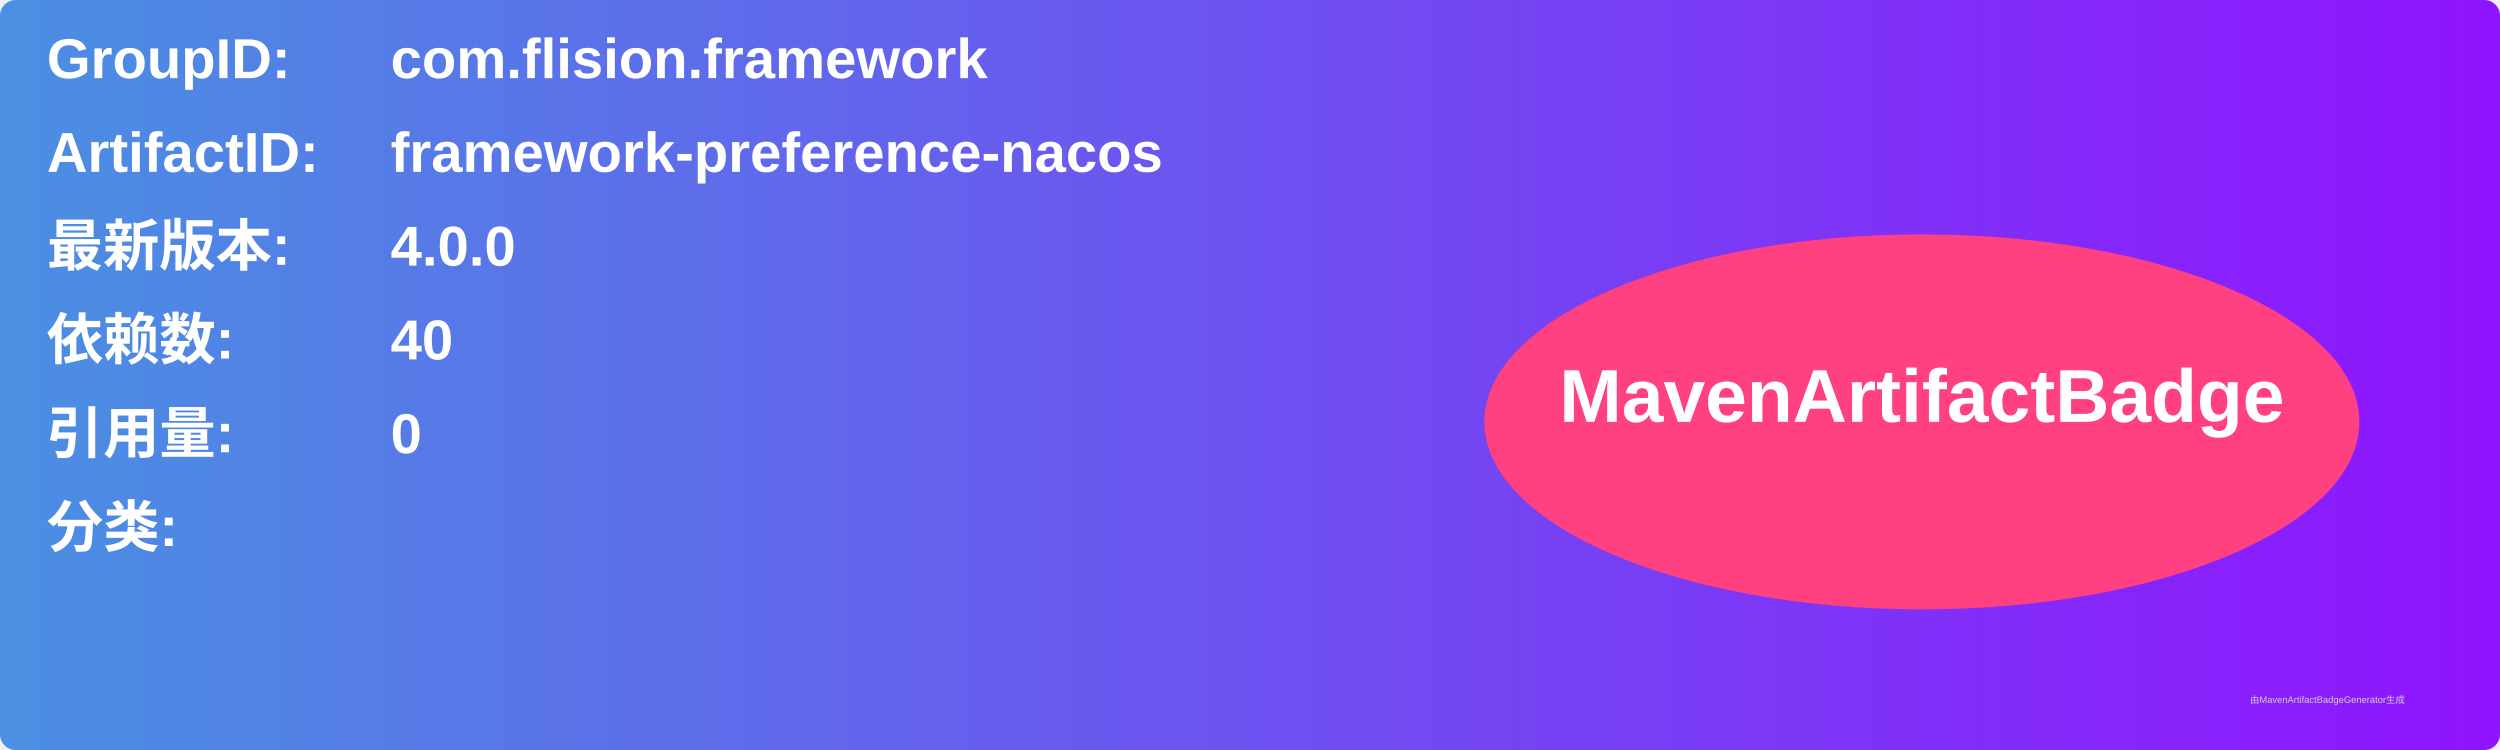
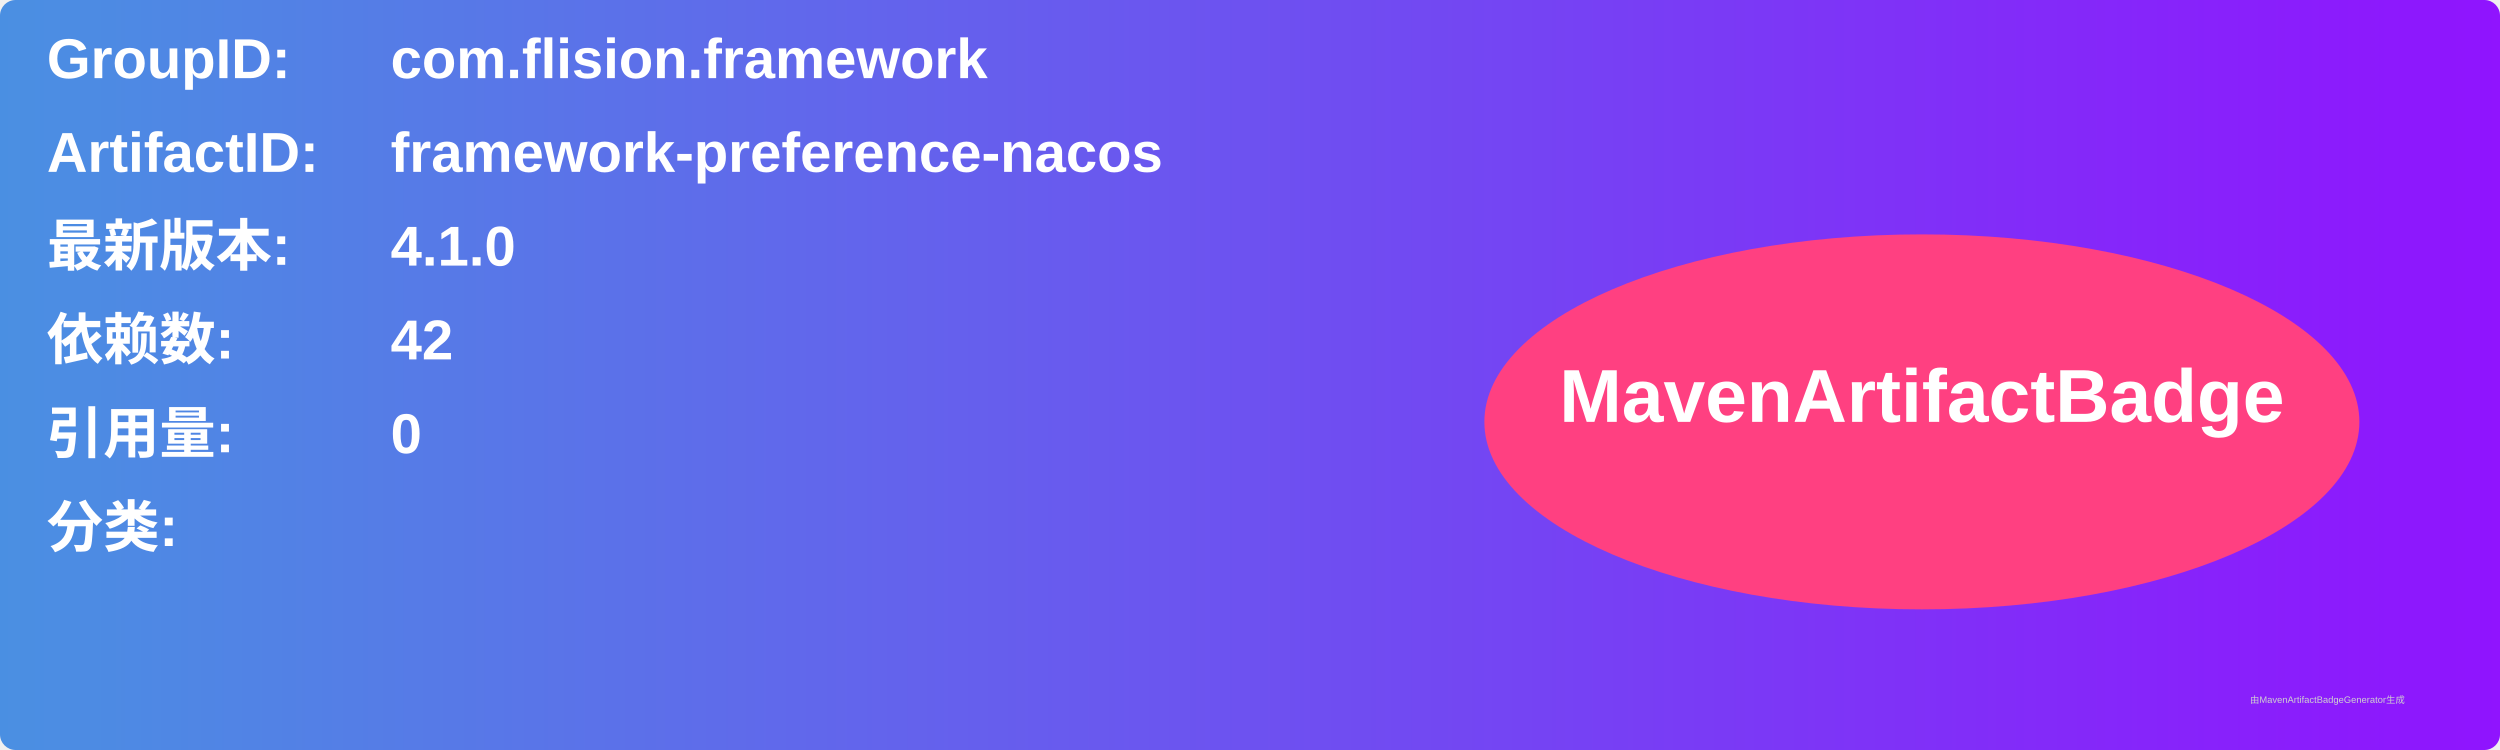
<svg xmlns="http://www.w3.org/2000/svg" width="800" height="240" viewBox="0 0 800 240">
  <linearGradient id="grad" x1="0%" y1="0%" x2="100%" y2="0%">
    <stop offset="0%" stop-color="#4a90e2" />
    <stop offset="100%" stop-color="#9013fe" />
  </linearGradient>
  <rect width="100%" height="100%" rx="5" ry="5" fill="url(#grad)" />
  <g transform="translate(15, 15)">
    <text x="0" y="10" font-family="Arial" font-size="18" fill="white" font-weight="bold" width="260">GroupID:</text>
    <text x="110" y="10" font-family="Arial" font-size="18" fill="white" font-weight="bold" width="460">com.flision.framework</text>
    <text x="0" y="40" font-family="Arial" font-size="18" fill="white" font-weight="bold" width="260">ArtifactID:</text>
    <text x="110" y="40" font-family="Arial" font-size="18" fill="white" font-weight="bold" width="460">framework-preference-nacos</text>
    <text x="0" y="70" font-family="Arial" font-size="18" fill="white" font-weight="bold">最新版本:</text>
    <text x="110" y="70" font-family="Arial" font-size="18" fill="white" font-weight="bold">
-       <tspan font-weight="bold">4.0.0</tspan>
+       <tspan font-weight="bold">4.1.0</tspan>
    </text>
    <text x="0" y="100" font-family="Arial" font-size="18" fill="white" font-weight="bold">依赖数: </text>
    <text x="110" y="100" font-family="Arial" font-size="18" fill="white">
-       <tspan font-weight="bold">40</tspan>
+       <tspan font-weight="bold">42</tspan>
    </text>
    <text x="0" y="130" font-family="Arial" font-size="18" fill="white" font-weight="bold">引用量: </text>
    <text x="110" y="130" font-family="Arial" font-size="18" fill="white">
      <tspan font-weight="bold">0</tspan>
    </text>
    <text x="0" y="160" font-family="Arial" font-size="18" fill="white" font-weight="bold">分类:</text>
    <text x="10" y="190" font-family="Arial" font-size="10" fill="white">
      <tspan font-weight="bold" />
    </text>
    <ellipse cx="600" cy="120" rx="140" ry="60" fill="#ff4081" />
    <text x="600" y="120" text-anchor="middle" font-family="Arial" font-size="24" fill="white" font-weight="bold">MavenArtifactBadge</text>
  </g>
  <text x="720" y="225" font-family="Arial" font-size="3" fill="#d0d0d0">由MavenArtifactBadgeGenerator生成</text>
</svg>
